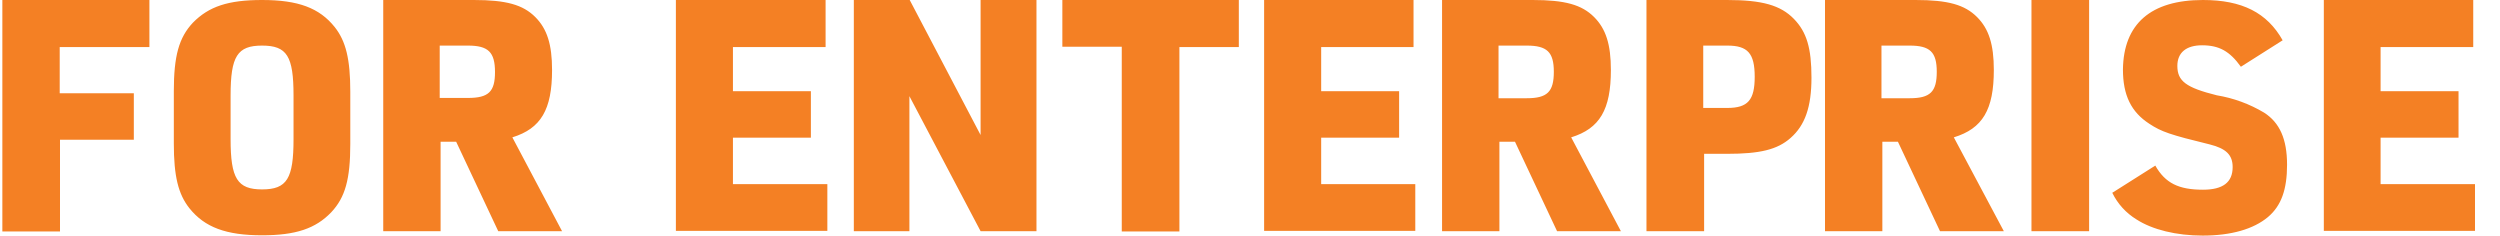
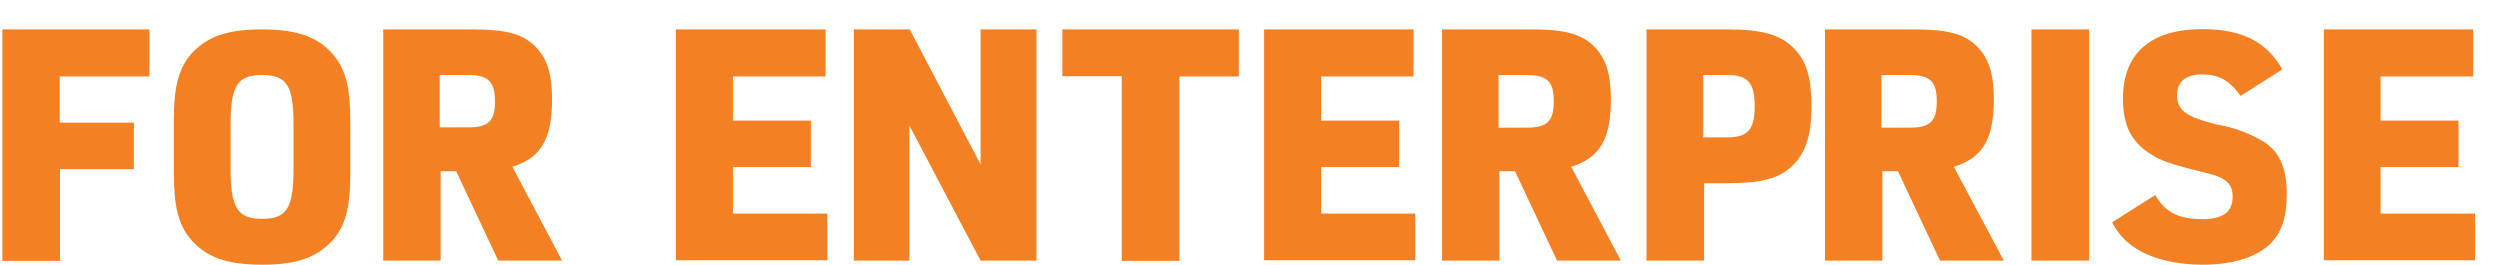
- <svg aria-hidden="true" class="svg-icon iconLogoEnterpriseWordmarkSm" width="85" height="8" viewBox="0 0 85 8">
-   <path d="M.08 7.86V0h5v1.6H2.03v1.57h2.52v1.58H2.04v3.12H.08zm5.83-2.98V3.1c0-1.19.17-1.82.65-2.33C7.1.22 7.76 0 8.91 0c1.23 0 1.95.27 2.47.92.38.48.53 1.09.53 2.2v1.77c0 1.2-.17 1.82-.65 2.33-.53.55-1.2.78-2.35.78-1.22 0-1.95-.27-2.47-.92-.38-.48-.53-1.09-.53-2.2zm4.07-.15V3.25c0-1.34-.22-1.7-1.07-1.7-.84 0-1.07.36-1.07 1.7v1.48c0 1.34.23 1.71 1.07 1.71.85 0 1.07-.37 1.07-1.71zm5 .1v3.03h-1.95V0h3.08c1.1 0 1.67.16 2.09.58.4.4.57.93.57 1.8 0 1.35-.38 1.99-1.35 2.29l1.69 3.19h-2.17l-1.43-3.04h-.53zm-.03-1.5h.96c.7 0 .92-.21.92-.88 0-.68-.23-.9-.92-.9h-.96v1.79zm8.03 4.53V0h5.09v1.6h-3.15v1.5h2.65v1.58h-2.65v1.58h3.21v1.59h-5.15zm6.05 0V0h1.9l2.41 4.59V0h1.9v7.86h-1.9l-2.42-4.59v4.59h-1.89zm9.11 0V1.59h-2.02V0h6v1.6H40.1v6.27h-1.96zm4.84 0V0h5.08v1.6h-3.14v1.5h2.65v1.58h-2.65v1.58h3.2v1.59h-5.14zm8-3.04v3.04h-1.95V0h3.08c1.1 0 1.67.16 2.09.58.4.4.57.93.57 1.8 0 1.35-.38 1.99-1.35 2.29l1.69 3.19h-2.17l-1.43-3.04h-.53zm-.03-1.48h.96c.7 0 .92-.22.92-.9 0-.67-.23-.89-.92-.89h-.96v1.79zm6.99 1.89v2.63h-1.96V0h2.74c1.2 0 1.82.18 2.27.64.44.45.6 1 .6 2s-.22 1.62-.71 2.05c-.45.4-1.05.54-2.16.54h-.78zm-.03-1.56h.82c.7 0 .93-.27.93-1.06 0-.8-.24-1.06-.93-1.06h-.82v2.12zM64 4.82v3.04h-1.95V0h3.08c1.1 0 1.67.16 2.09.58.4.4.57.93.57 1.8 0 1.35-.38 1.99-1.36 2.29l1.7 3.19h-2.17l-1.43-3.04H64zm-.03-1.48h.96c.7 0 .92-.22.92-.9 0-.67-.23-.89-.92-.89h-.96v1.79zm5.1 4.52V0h1.96v7.86h-1.96zm2.74-1.3l1.47-.93c.34.6.8.82 1.62.82.68 0 1.01-.25 1.01-.77 0-.41-.22-.63-.78-.77-1.35-.33-1.64-.43-2.05-.7-.62-.4-.9-.97-.9-1.85C72.2.81 73.13 0 74.9 0c1.33 0 2.18.43 2.71 1.37l-1.42.9c-.38-.53-.74-.73-1.32-.73-.54 0-.84.25-.84.7 0 .52.3.74 1.34 1a4.6 4.6 0 0 1 1.61.59c.53.34.78.9.78 1.77 0 .85-.2 1.4-.65 1.78-.49.41-1.25.63-2.22.63-.89 0-1.71-.2-2.25-.55a2.17 2.17 0 0 1-.82-.9zm7.2 1.3V0h5.08v1.6h-3.15v1.5h2.65v1.58h-2.65v1.58h3.21v1.59h-5.14z" fill="#F48024" />
+ <svg aria-hidden="true" class="svg-icon iconLogoEnterpriseWordmarkSm" width="85" height="9" viewBox="0 0 85 9">
+   <path d="M.08 8.86V1h5v1.6H2.03v1.57h2.52v1.58H2.04v3.12H.08zm5.83-2.98V4.1c0-1.19.17-1.82.65-2.33C7.1 1.22 7.76 1 8.91 1c1.23 0 1.95.27 2.47.92.38.48.53 1.09.53 2.2v1.77c0 1.2-.17 1.82-.65 2.33-.53.55-1.2.78-2.35.78-1.22 0-1.95-.27-2.47-.92-.38-.48-.53-1.09-.53-2.2zm4.07-.15V4.25c0-1.34-.22-1.7-1.07-1.7-.84 0-1.07.36-1.07 1.7v1.48c0 1.34.23 1.71 1.07 1.71.85 0 1.07-.37 1.07-1.71zm5 .1v3.03h-1.95V1h3.08c1.1 0 1.67.16 2.09.58.4.4.57.93.57 1.8 0 1.35-.38 1.99-1.35 2.29l1.69 3.19h-2.17l-1.43-3.04h-.53zm-.03-1.5h.96c.7 0 .92-.21.92-.88 0-.68-.23-.9-.92-.9h-.96v1.79zm8.03 4.53V1h5.09v1.6h-3.15v1.5h2.65v1.58h-2.65v1.58h3.21v1.59h-5.15zm6.05 0V1h1.9l2.41 4.59V1h1.9v7.86h-1.9l-2.42-4.59v4.59h-1.89zm9.11 0V2.59h-2.02V1h6v1.6H40.1v6.27h-1.96zm4.84 0V1h5.08v1.6h-3.14v1.5h2.65v1.58h-2.65v1.58h3.2v1.59h-5.14zm8-3.04v3.04h-1.95V1h3.08c1.1 0 1.67.16 2.09.58.4.4.57.93.57 1.8 0 1.35-.38 1.99-1.35 2.29l1.69 3.19h-2.17l-1.43-3.04h-.53zm-.03-1.48h.96c.7 0 .92-.22.92-.9 0-.67-.23-.89-.92-.89h-.96v1.79zm6.99 1.89v2.63h-1.96V1h2.74c1.2 0 1.82.18 2.27.64.44.45.6 1 .6 2s-.22 1.62-.71 2.05c-.45.4-1.05.54-2.16.54h-.78zm-.03-1.56h.82c.7 0 .93-.27.93-1.06 0-.8-.24-1.06-.93-1.06h-.82v2.12zM64 5.82v3.04h-1.95V1h3.08c1.1 0 1.67.16 2.09.58.4.4.57.93.57 1.8 0 1.35-.38 1.99-1.36 2.29l1.7 3.19h-2.17l-1.43-3.04H64zm-.03-1.48h.96c.7 0 .92-.22.92-.9 0-.67-.23-.89-.92-.89h-.96v1.79zm5.1 4.52V1h1.96v7.86h-1.96zm2.74-1.3l1.47-.93c.34.6.8.82 1.62.82.69 0 1.01-.25 1.01-.77 0-.41-.22-.63-.78-.77-1.35-.33-1.64-.43-2.05-.7-.62-.4-.9-.97-.9-1.85 0-1.55.94-2.37 2.71-2.37 1.33 0 2.18.43 2.71 1.37l-1.42.9c-.38-.53-.74-.73-1.32-.73-.54 0-.84.25-.84.7 0 .52.3.74 1.34 1a4.6 4.6 0 0 1 1.61.59c.53.34.78.9.78 1.77 0 .85-.2 1.4-.65 1.78-.49.41-1.25.63-2.22.63-.89 0-1.71-.2-2.25-.55a2.17 2.17 0 0 1-.82-.9zm7.2 1.3V1h5.08v1.6h-3.15v1.5h2.65v1.58h-2.65v1.58h3.21v1.59h-5.14z" fill="#F48024" />
</svg>
